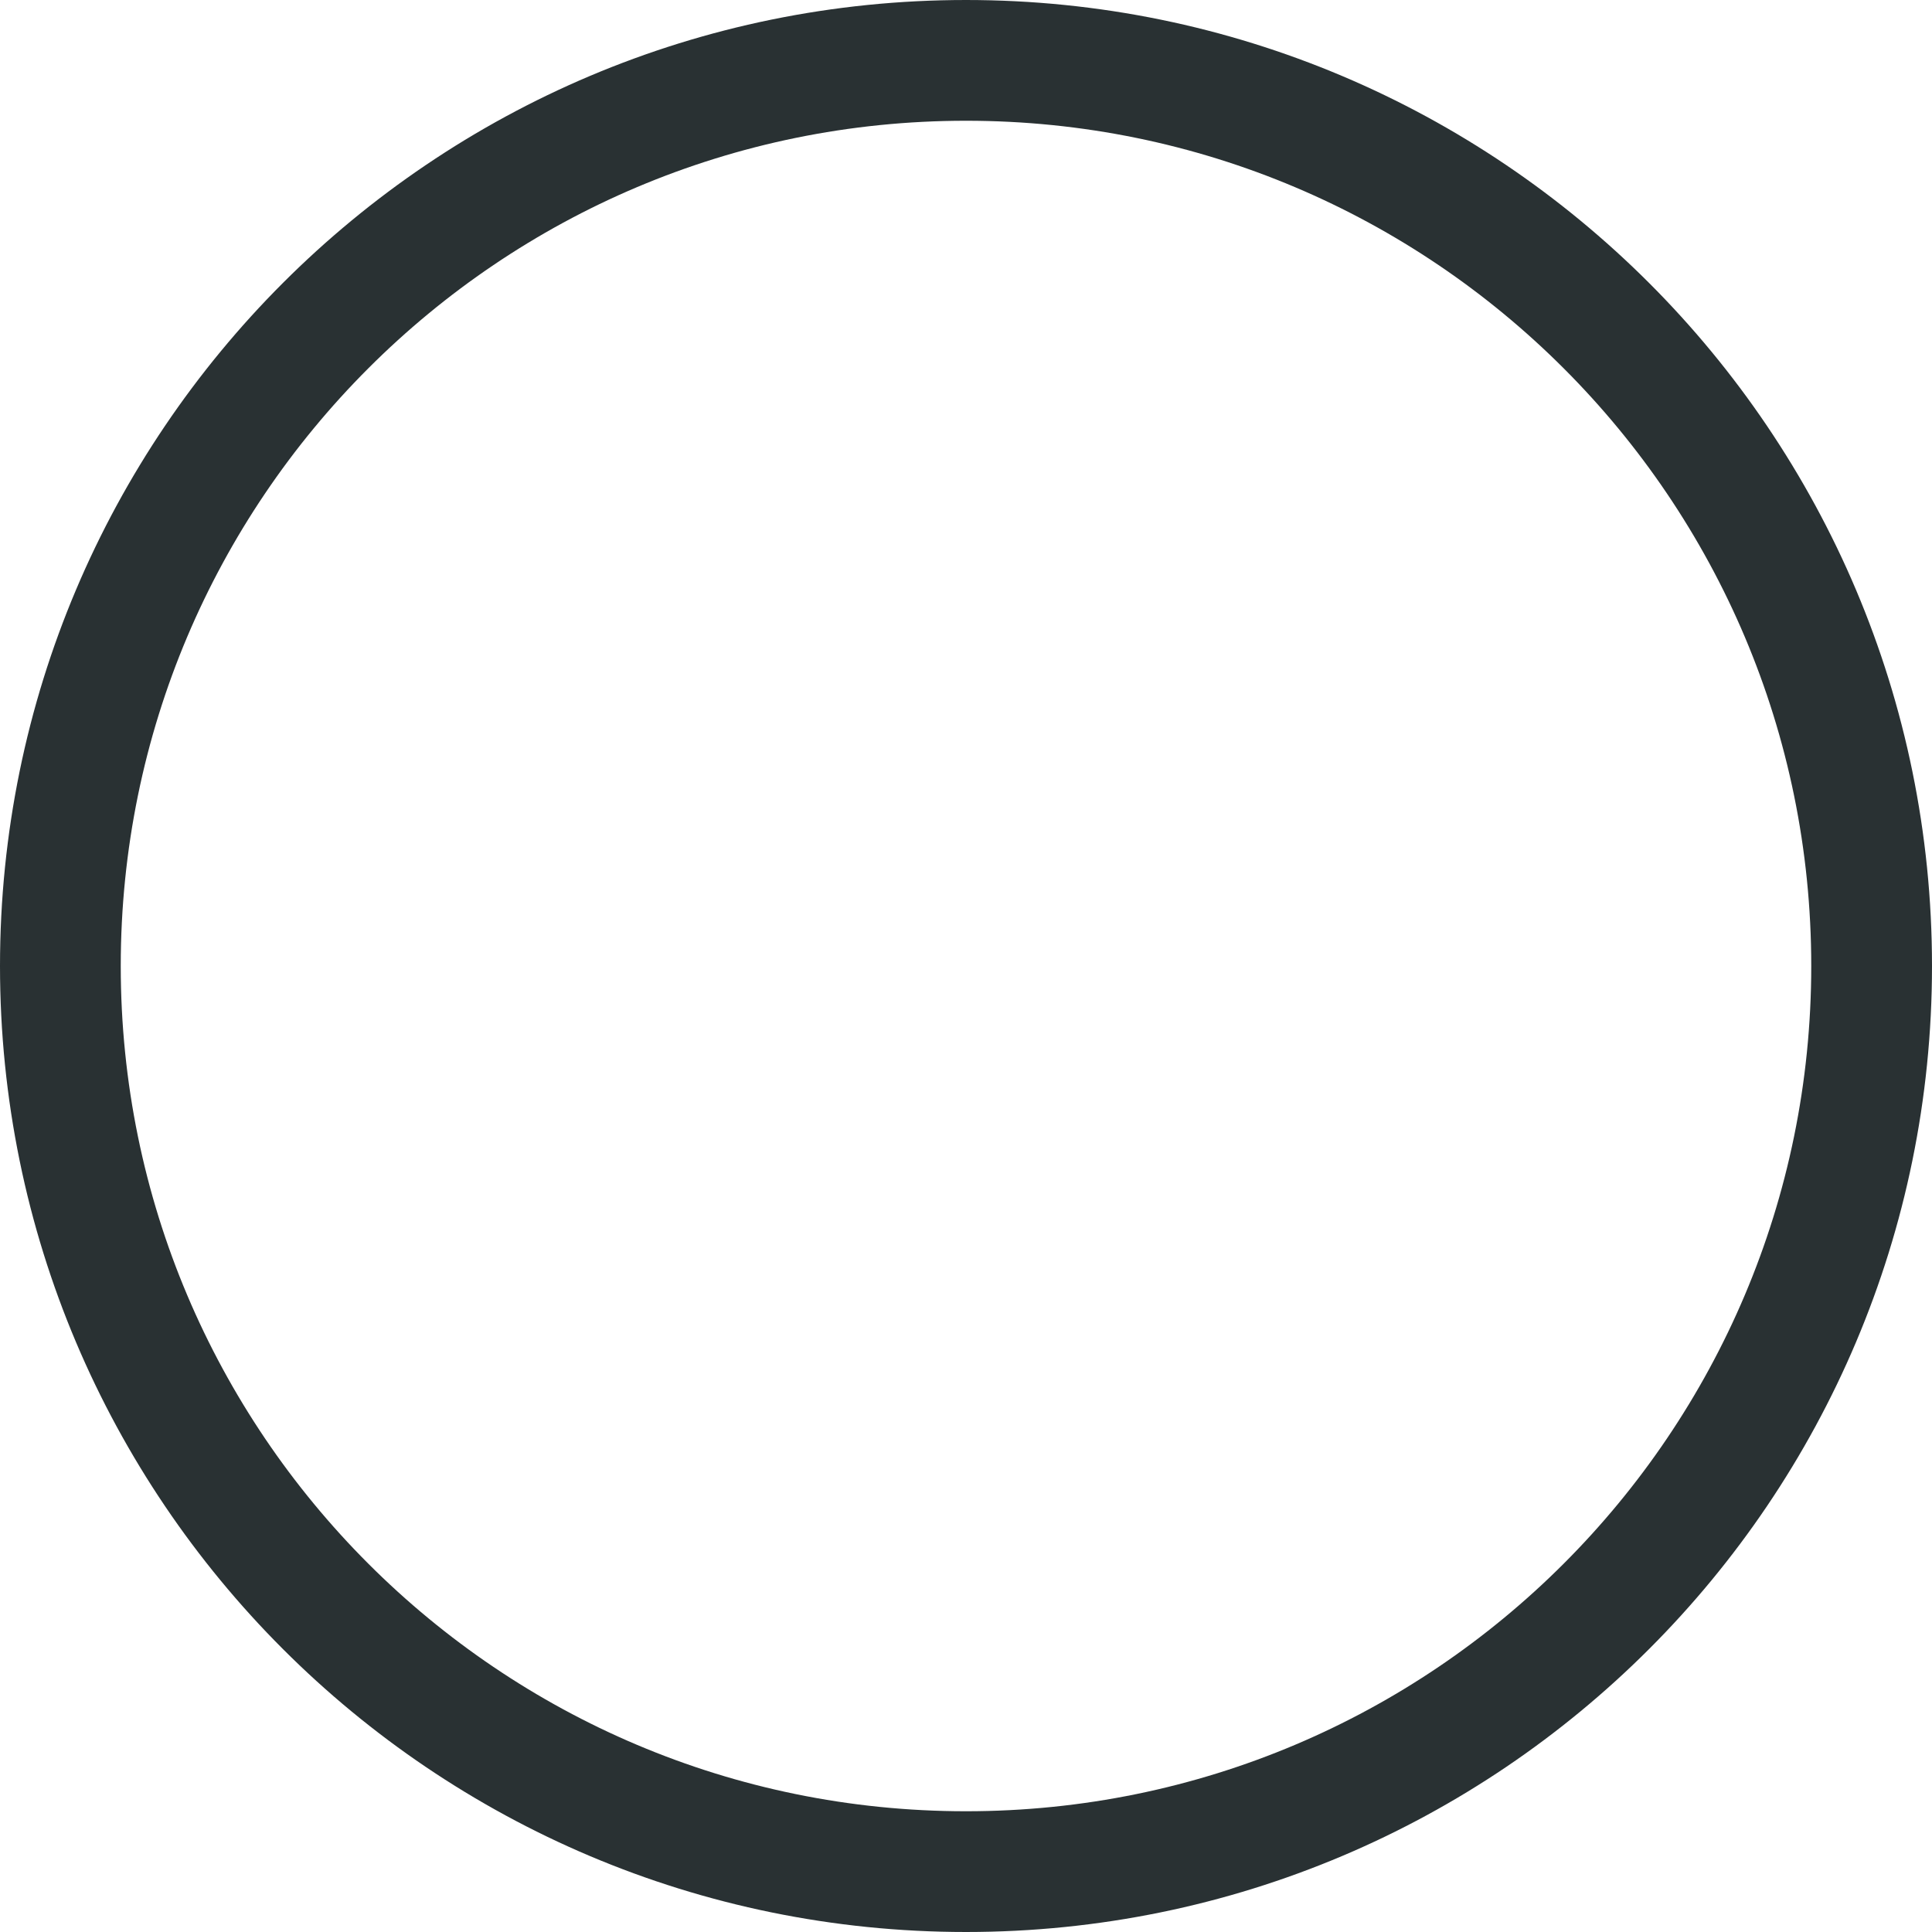
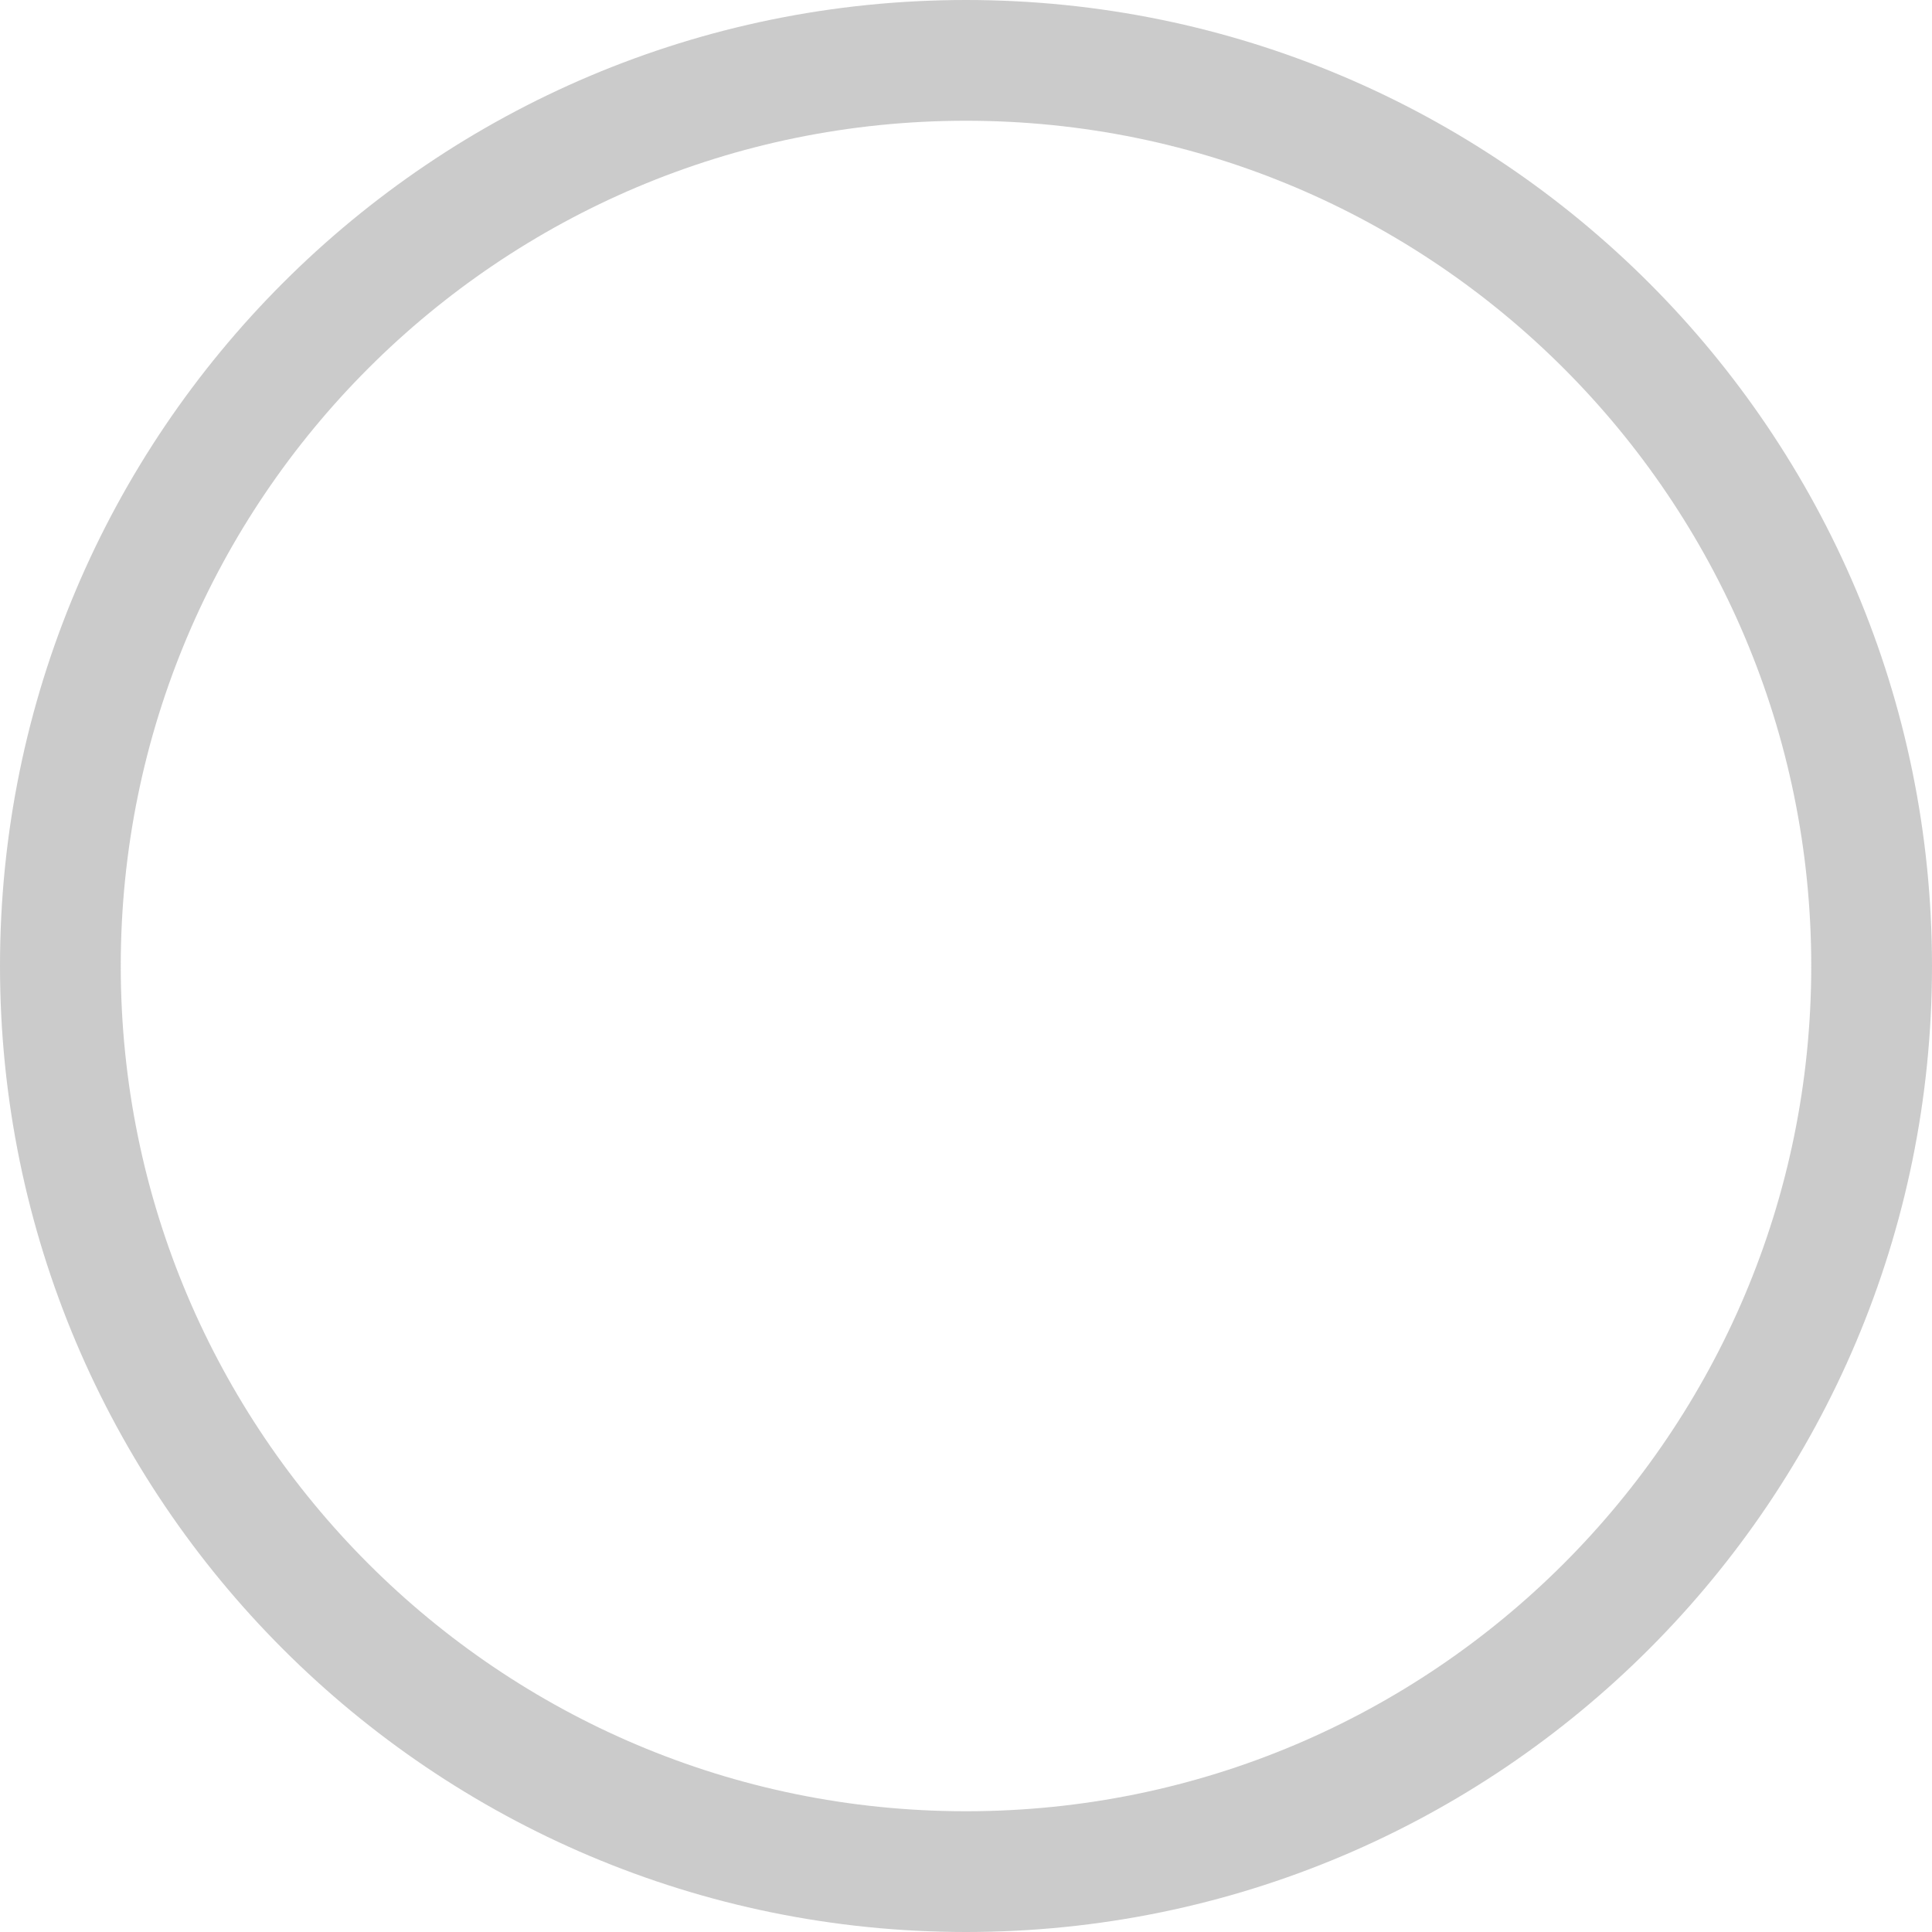
<svg xmlns="http://www.w3.org/2000/svg" width="16" height="16" viewBox="0 0 16 16" fill="none">
-   <circle cx="8" cy="8" r="7.5" stroke="#293133" />
+   <circle cx="8" cy="8" r="7.5" stroke="#505050" stroke-opacity="0.3" />
</svg>
